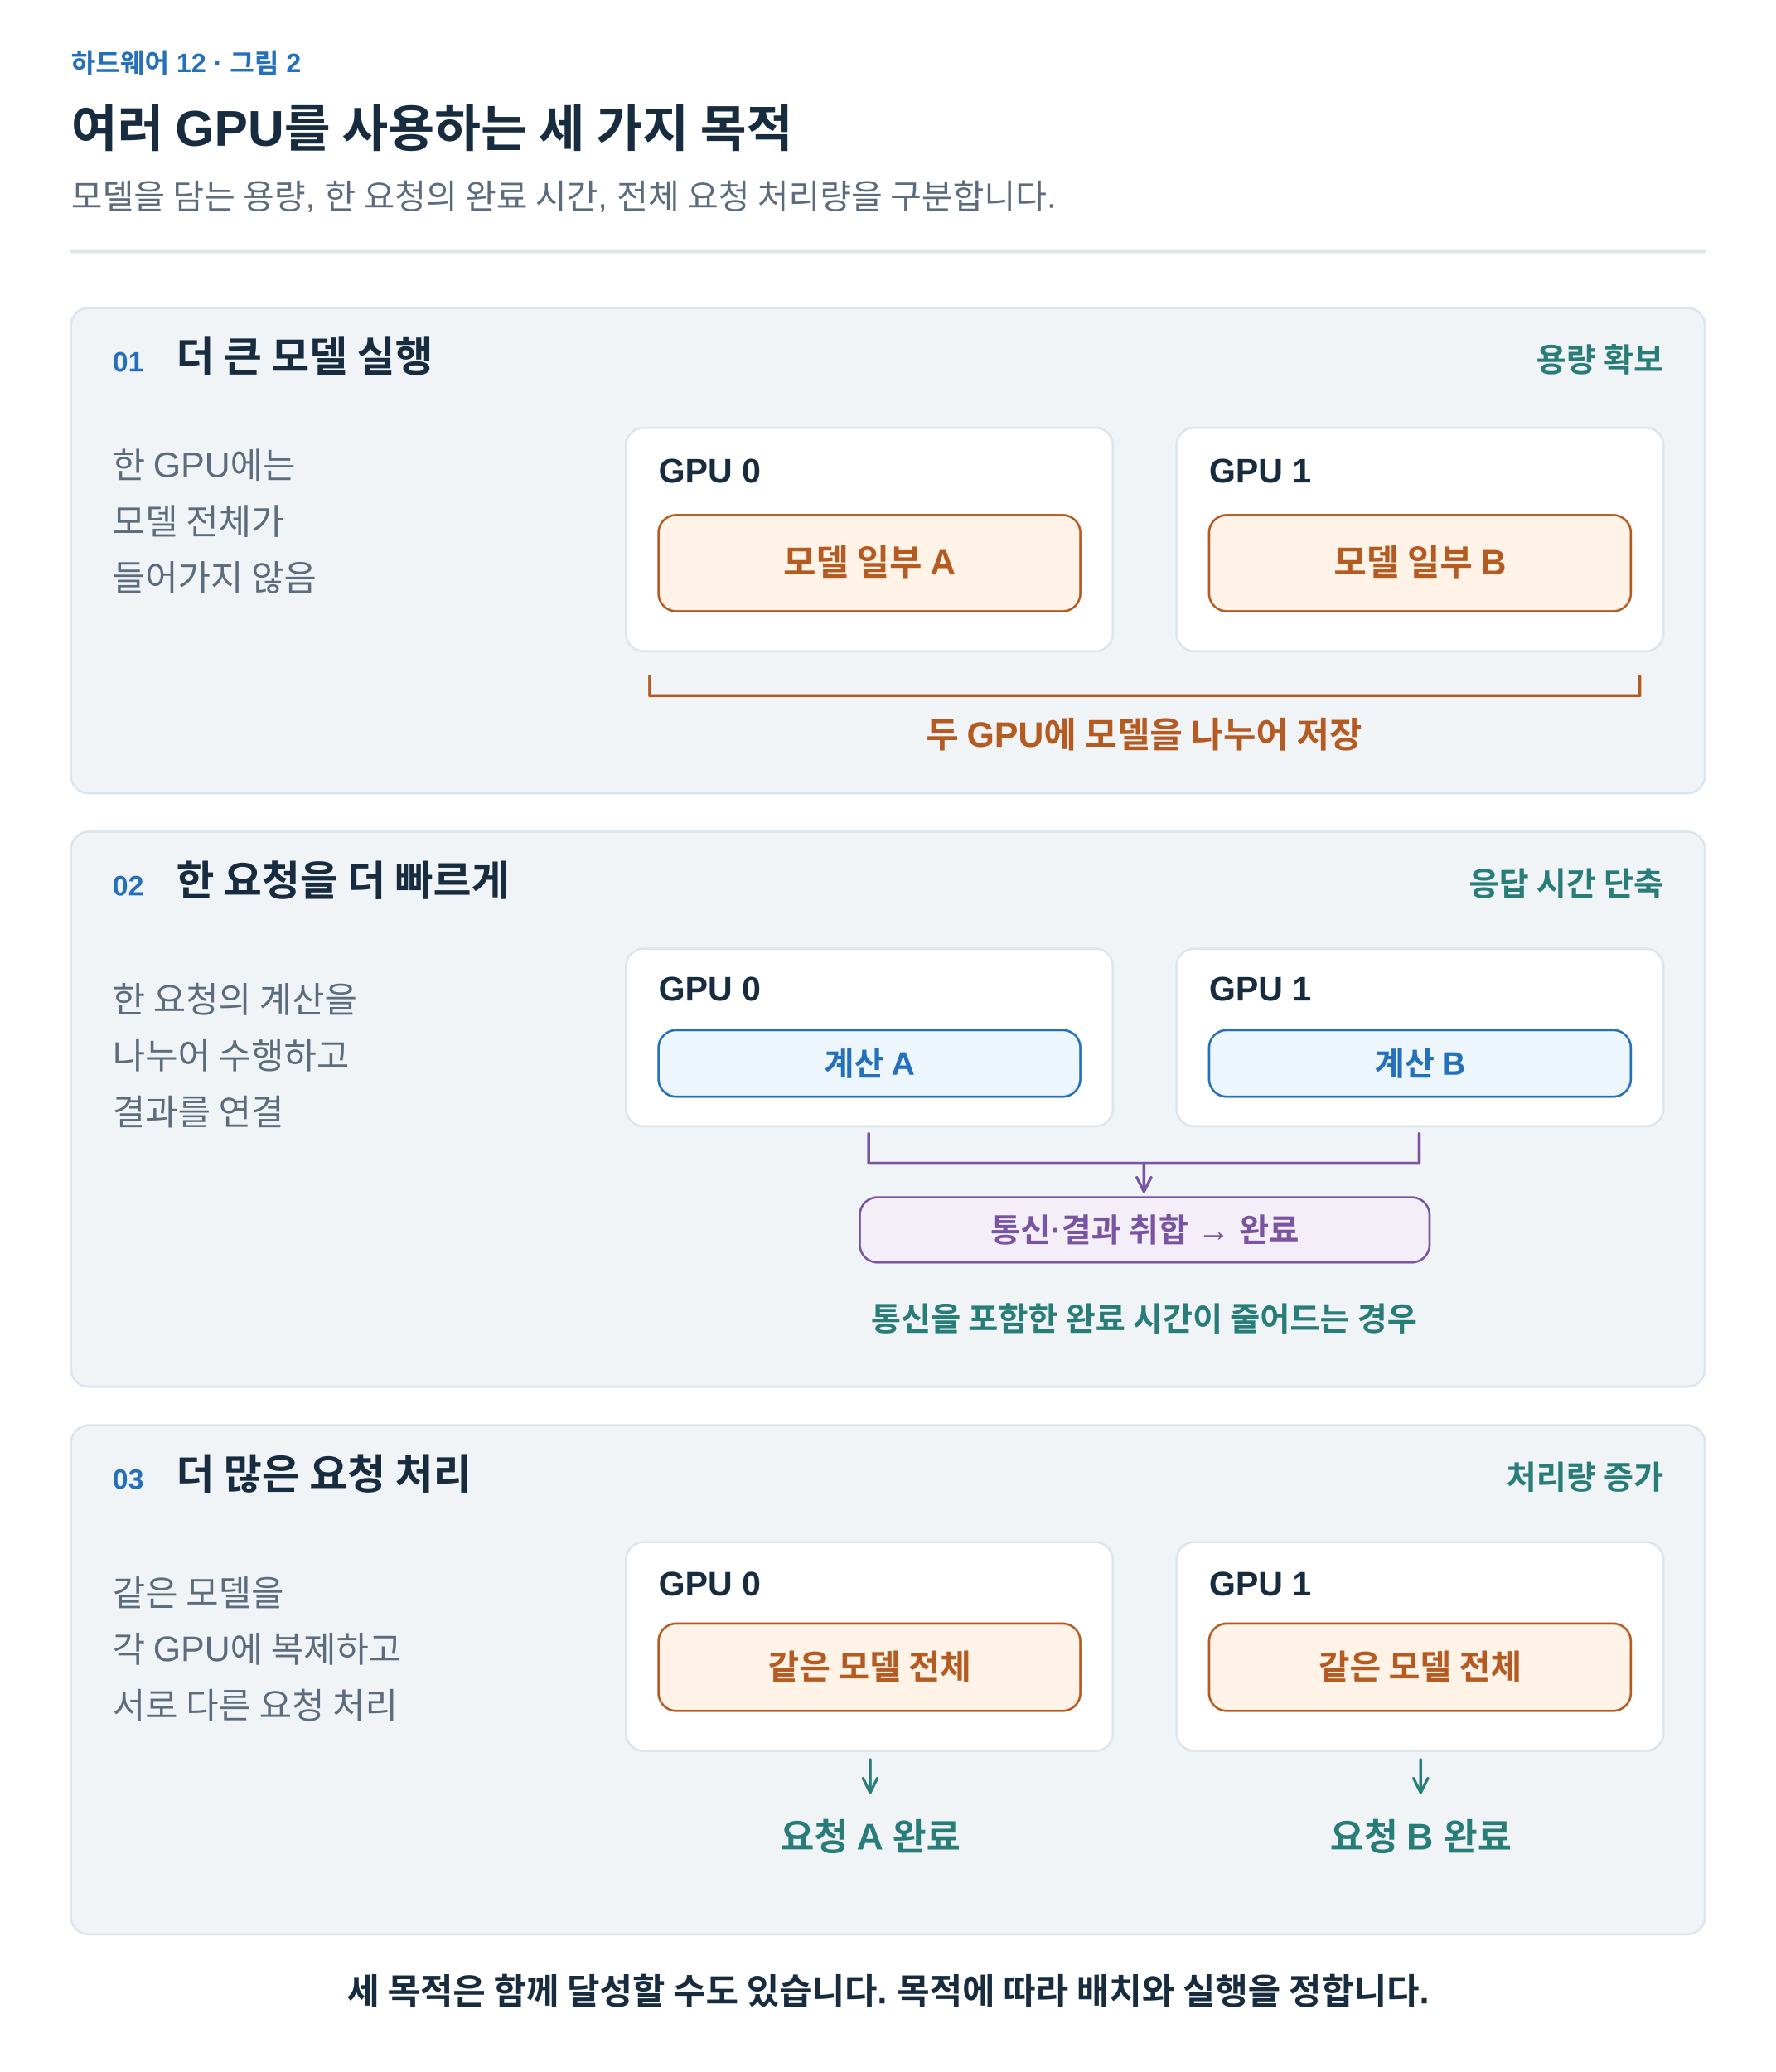
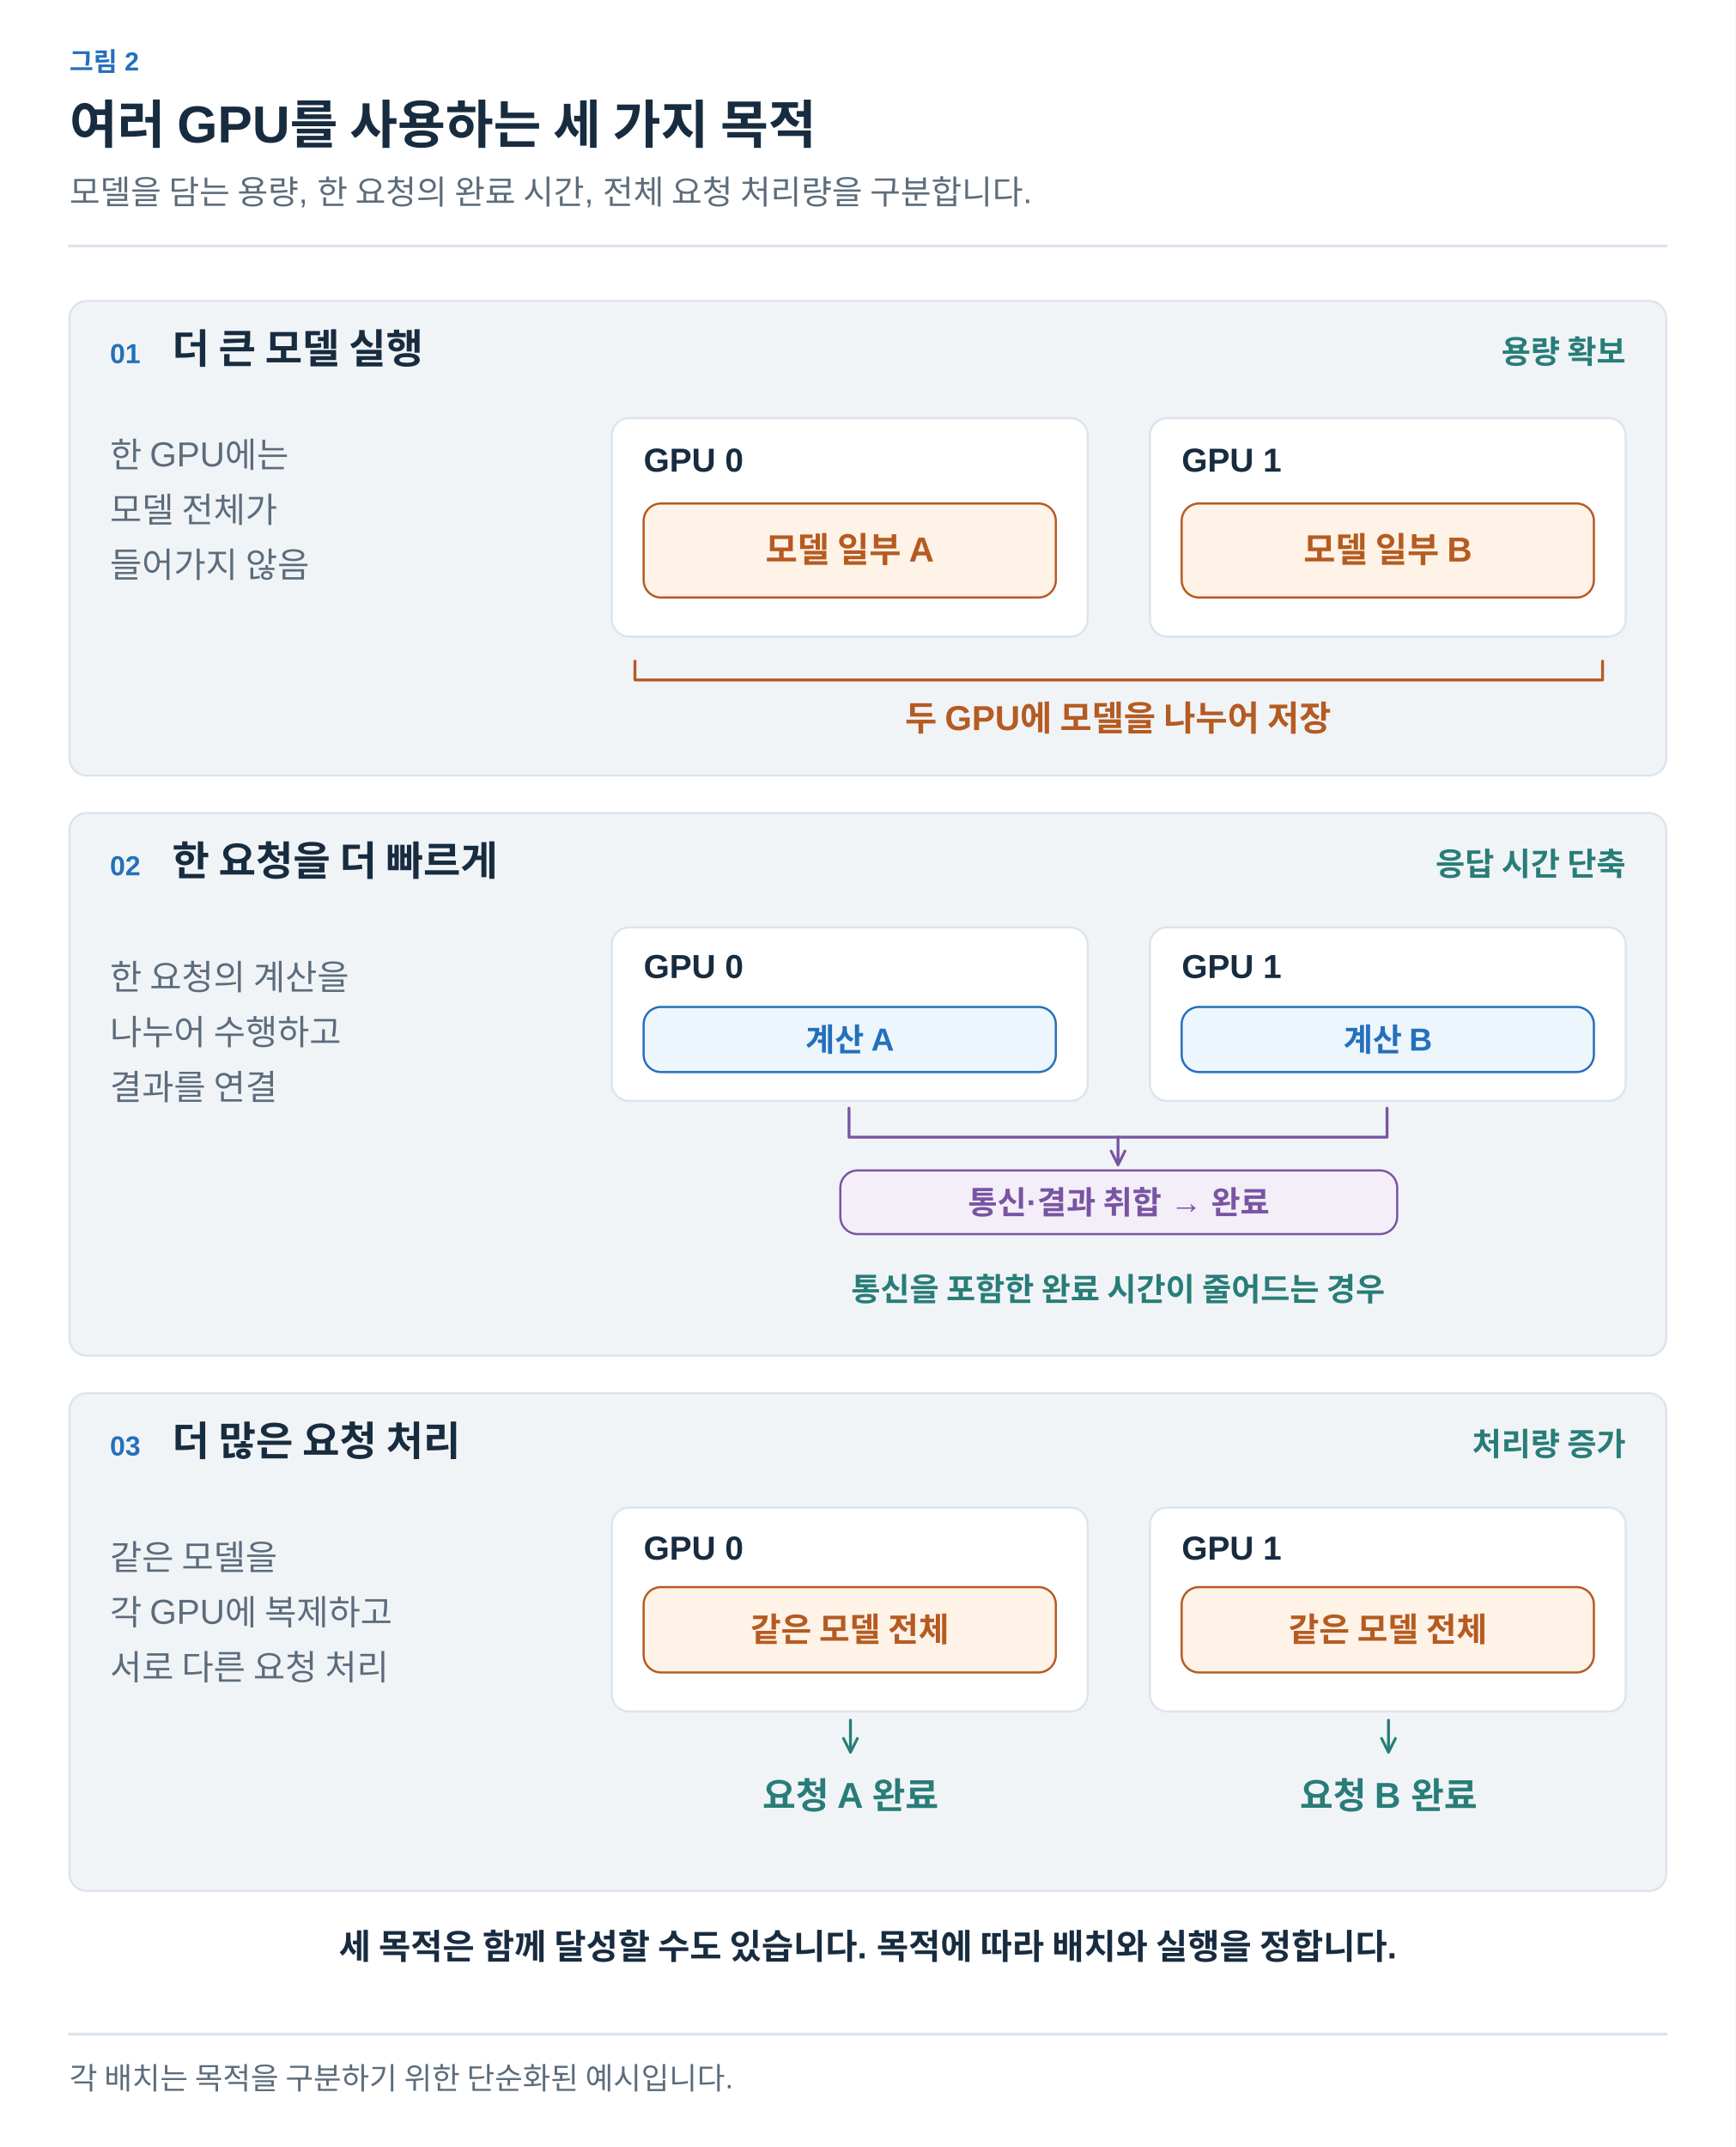
- <svg xmlns="http://www.w3.org/2000/svg" width="1200" height="1400" viewBox="0 0 1200 1400" role="img" aria-labelledby="title desc">
+ <svg xmlns="http://www.w3.org/2000/svg" width="1200" height="1484" viewBox="0 0 1200 1484" role="img" aria-labelledby="title desc">
  <defs>
-     <marker id="muted" viewBox="0 0 10 10" refX="8" refY="5" markerWidth="6" markerHeight="6" orient="auto">
+     <marker id="arrow-ink" viewBox="0 0 10 10" refX="8" refY="5" markerWidth="6" markerHeight="6" orient="auto">
+       <path d="M1 1 L9 5 L1 9" fill="none" stroke="#182C40" stroke-width="1.6" />
+     </marker>
+     <marker id="arrow-muted" viewBox="0 0 10 10" refX="8" refY="5" markerWidth="6" markerHeight="6" orient="auto">
      <path d="M1 1 L9 5 L1 9" fill="none" stroke="#5C6C7C" stroke-width="1.6" />
    </marker>
-     <marker id="blue" viewBox="0 0 10 10" refX="8" refY="5" markerWidth="6" markerHeight="6" orient="auto">
+     <marker id="arrow-line" viewBox="0 0 10 10" refX="8" refY="5" markerWidth="6" markerHeight="6" orient="auto">
+       <path d="M1 1 L9 5 L1 9" fill="none" stroke="#DCE4EC" stroke-width="1.6" />
+     </marker>
+     <marker id="arrow-paper" viewBox="0 0 10 10" refX="8" refY="5" markerWidth="6" markerHeight="6" orient="auto">
+       <path d="M1 1 L9 5 L1 9" fill="none" stroke="#FFFFFF" stroke-width="1.6" />
+     </marker>
+     <marker id="arrow-blue" viewBox="0 0 10 10" refX="8" refY="5" markerWidth="6" markerHeight="6" orient="auto">
      <path d="M1 1 L9 5 L1 9" fill="none" stroke="#2470BB" stroke-width="1.6" />
    </marker>
-     <marker id="orange" viewBox="0 0 10 10" refX="8" refY="5" markerWidth="6" markerHeight="6" orient="auto">
+     <marker id="arrow-teal" viewBox="0 0 10 10" refX="8" refY="5" markerWidth="6" markerHeight="6" orient="auto">
+       <path d="M1 1 L9 5 L1 9" fill="none" stroke="#287D78" stroke-width="1.6" />
+     </marker>
+     <marker id="arrow-orange" viewBox="0 0 10 10" refX="8" refY="5" markerWidth="6" markerHeight="6" orient="auto">
      <path d="M1 1 L9 5 L1 9" fill="none" stroke="#B55B22" stroke-width="1.6" />
    </marker>
-     <marker id="teal" viewBox="0 0 10 10" refX="8" refY="5" markerWidth="6" markerHeight="6" orient="auto">
-       <path d="M1 1 L9 5 L1 9" fill="none" stroke="#287D78" stroke-width="1.6" />
-     </marker>
-     <marker id="purple" viewBox="0 0 10 10" refX="8" refY="5" markerWidth="6" markerHeight="6" orient="auto">
+     <marker id="arrow-purple" viewBox="0 0 10 10" refX="8" refY="5" markerWidth="6" markerHeight="6" orient="auto">
      <path d="M1 1 L9 5 L1 9" fill="none" stroke="#7954A3" stroke-width="1.6" />
    </marker>
+     <marker id="arrow-gray" viewBox="0 0 10 10" refX="8" refY="5" markerWidth="6" markerHeight="6" orient="auto">
+       <path d="M1 1 L9 5 L1 9" fill="none" stroke="#657789" stroke-width="1.6" />
+     </marker>
+     <marker id="arrow-red" viewBox="0 0 10 10" refX="8" refY="5" markerWidth="6" markerHeight="6" orient="auto">
+       <path d="M1 1 L9 5 L1 9" fill="none" stroke="#B34242" stroke-width="1.6" />
+     </marker>
+     <marker id="arrow-indigo" viewBox="0 0 10 10" refX="8" refY="5" markerWidth="6" markerHeight="6" orient="auto">
+       <path d="M1 1 L9 5 L1 9" fill="none" stroke="#4C60A8" stroke-width="1.6" />
+     </marker>
+     <marker id="arrow-slate" viewBox="0 0 10 10" refX="8" refY="5" markerWidth="6" markerHeight="6" orient="auto">
+       <path d="M1 1 L9 5 L1 9" fill="none" stroke="#8191A0" stroke-width="1.6" />
+     </marker>
+     <marker id="arrow-surface" viewBox="0 0 10 10" refX="8" refY="5" markerWidth="6" markerHeight="6" orient="auto">
+       <path d="M1 1 L9 5 L1 9" fill="none" stroke="#F8FAFC" stroke-width="1.6" />
+     </marker>
  </defs>
-   <style>text{font-family:Arial,"Apple SD Gothic Neo","Noto Sans KR",sans-serif}path{stroke-linecap:round;stroke-linejoin:round}</style>
-   <rect width="1200" height="1400" fill="white" />
-   <text x="48" y="49" fill="#2470BB" font-size="18" font-weight="600" text-anchor="start">하드웨어 12 · 그림 2</text>
-   <text x="48" y="99" fill="#182C40" font-size="34" font-weight="700" text-anchor="start">여러 GPU를 사용하는 세 가지 목적</text>
-   <text x="48" y="141" fill="#5C6C7C" font-size="23" font-weight="400" text-anchor="start">모델을 담는 용량, 한 요청의 완료 시간, 전체 요청 처리량을 구분합니다.</text>
-   <path d="M48,170 H1152" fill="none" stroke="#DCE4EC" stroke-width="2" />
-   <rect x="48" y="208" width="1104" height="328" rx="12" fill="#F1F4F7" stroke="#DCE4EC" stroke-width="1.5" />
-   <text x="76" y="251" fill="#2470BB" font-size="19" font-weight="600" text-anchor="start">01</text>
-   <text x="119" y="251" fill="#182C40" font-size="28" font-weight="700" text-anchor="start">더 큰 모델 실행</text>
-   <text x="1124" y="251" fill="#287D78" font-size="22" font-weight="600" text-anchor="end">용량 확보</text>
-   <rect x="48" y="562" width="1104" height="375" rx="12" fill="#F1F4F7" stroke="#DCE4EC" stroke-width="1.5" />
-   <text x="76" y="605" fill="#2470BB" font-size="19" font-weight="600" text-anchor="start">02</text>
-   <text x="119" y="605" fill="#182C40" font-size="28" font-weight="700" text-anchor="start">한 요청을 더 빠르게</text>
-   <text x="1124" y="605" fill="#287D78" font-size="22" font-weight="600" text-anchor="end">응답 시간 단축</text>
-   <rect x="48" y="963" width="1104" height="344" rx="12" fill="#F1F4F7" stroke="#DCE4EC" stroke-width="1.5" />
-   <text x="76" y="1006" fill="#2470BB" font-size="19" font-weight="600" text-anchor="start">03</text>
-   <text x="119" y="1006" fill="#182C40" font-size="28" font-weight="700" text-anchor="start">더 많은 요청 처리</text>
-   <text x="1124" y="1006" fill="#287D78" font-size="22" font-weight="600" text-anchor="end">처리량 증가</text>
-   <text x="76" y="323" fill="#5C6C7C" font-size="24" font-weight="400" text-anchor="start">한 GPU에는</text>
-   <text x="76" y="361" fill="#5C6C7C" font-size="24" font-weight="400" text-anchor="start">모델 전체가</text>
-   <text x="76" y="399" fill="#5C6C7C" font-size="24" font-weight="400" text-anchor="start">들어가지 않음</text>
-   <rect x="423" y="289" width="329" height="151" rx="12" fill="#FFFFFF" stroke="#DCE4EC" stroke-width="1.5" />
-   <text x="445" y="326" fill="#182C40" font-size="23" font-weight="700" text-anchor="start">GPU 0</text>
-   <rect x="445" y="348" width="285" height="65" rx="12" fill="#FFF2E6" stroke="#B55B22" stroke-width="1.5" />
-   <text x="587.5" y="388.5" fill="#B55B22" font-size="24" font-weight="600" text-anchor="middle">모델 일부 A</text>
-   <rect x="795" y="289" width="329" height="151" rx="12" fill="#FFFFFF" stroke="#DCE4EC" stroke-width="1.5" />
-   <text x="817" y="326" fill="#182C40" font-size="23" font-weight="700" text-anchor="start">GPU 1</text>
-   <rect x="817" y="348" width="285" height="65" rx="12" fill="#FFF2E6" stroke="#B55B22" stroke-width="1.5" />
-   <text x="959.5" y="388.5" fill="#B55B22" font-size="24" font-weight="600" text-anchor="middle">모델 일부 B</text>
-   <path d="M439,457 V470 H1108 V457" fill="none" stroke="#B55B22" stroke-width="2" />
-   <text x="773" y="505" fill="#B55B22" font-size="24" font-weight="600" text-anchor="middle">두 GPU에 모델을 나누어 저장</text>
-   <text x="76" y="684" fill="#5C6C7C" font-size="24" font-weight="400" text-anchor="start">한 요청의 계산을</text>
-   <text x="76" y="722" fill="#5C6C7C" font-size="24" font-weight="400" text-anchor="start">나누어 수행하고</text>
-   <text x="76" y="760" fill="#5C6C7C" font-size="24" font-weight="400" text-anchor="start">결과를 연결</text>
-   <rect x="423" y="641" width="329" height="120" rx="12" fill="#FFFFFF" stroke="#DCE4EC" stroke-width="1.5" />
-   <text x="445" y="676" fill="#182C40" font-size="23" font-weight="700" text-anchor="start">GPU 0</text>
-   <rect x="445" y="696" width="285" height="45" rx="12" fill="#EDF5FD" stroke="#2470BB" stroke-width="1.5" />
-   <text x="587.5" y="726.5" fill="#2470BB" font-size="22" font-weight="600" text-anchor="middle">계산 A</text>
-   <rect x="795" y="641" width="329" height="120" rx="12" fill="#FFFFFF" stroke="#DCE4EC" stroke-width="1.5" />
-   <text x="817" y="676" fill="#182C40" font-size="23" font-weight="700" text-anchor="start">GPU 1</text>
-   <rect x="817" y="696" width="285" height="45" rx="12" fill="#EDF5FD" stroke="#2470BB" stroke-width="1.5" />
-   <text x="959.5" y="726.5" fill="#2470BB" font-size="22" font-weight="600" text-anchor="middle">계산 B</text>
-   <path d="M587,766 V786 H773 V804" fill="none" stroke="#7954A3" stroke-width="2" marker-end="url(#purple)" />
-   <path d="M959,766 V786 H773" fill="none" stroke="#7954A3" stroke-width="2" />
-   <rect x="581" y="809" width="385" height="44" rx="12" fill="#F3EEF8" stroke="#7954A3" stroke-width="1.5" />
-   <text x="773.5" y="839.0" fill="#7954A3" font-size="22" font-weight="600" text-anchor="middle">통신·결과 취합 → 완료</text>
-   <text x="773" y="899" fill="#287D78" font-size="22" font-weight="600" text-anchor="middle">통신을 포함한 완료 시간이 줄어드는 경우</text>
-   <text x="76" y="1085" fill="#5C6C7C" font-size="24" font-weight="400" text-anchor="start">같은 모델을</text>
-   <text x="76" y="1123" fill="#5C6C7C" font-size="24" font-weight="400" text-anchor="start">각 GPU에 복제하고</text>
-   <text x="76" y="1161" fill="#5C6C7C" font-size="24" font-weight="400" text-anchor="start">서로 다른 요청 처리</text>
-   <rect x="423" y="1042" width="329" height="141" rx="12" fill="#FFFFFF" stroke="#DCE4EC" stroke-width="1.5" />
-   <text x="445" y="1078" fill="#182C40" font-size="23" font-weight="700" text-anchor="start">GPU 0</text>
-   <rect x="445" y="1097" width="285" height="59" rx="12" fill="#FFF2E6" stroke="#B55B22" stroke-width="1.5" />
-   <text x="587.5" y="1134.5" fill="#B55B22" font-size="23" font-weight="600" text-anchor="middle">같은 모델 전체</text>
-   <path d="M588,1189 L588,1210" fill="none" stroke="#287D78" stroke-width="2" marker-end="url(#teal)" />
-   <text x="588" y="1250" fill="#287D78" font-size="25" font-weight="600" text-anchor="middle">요청 A 완료</text>
-   <rect x="795" y="1042" width="329" height="141" rx="12" fill="#FFFFFF" stroke="#DCE4EC" stroke-width="1.5" />
-   <text x="817" y="1078" fill="#182C40" font-size="23" font-weight="700" text-anchor="start">GPU 1</text>
-   <rect x="817" y="1097" width="285" height="59" rx="12" fill="#FFF2E6" stroke="#B55B22" stroke-width="1.5" />
-   <text x="959.5" y="1134.5" fill="#B55B22" font-size="23" font-weight="600" text-anchor="middle">같은 모델 전체</text>
-   <path d="M960,1189 L960,1210" fill="none" stroke="#287D78" stroke-width="2" marker-end="url(#teal)" />
-   <text x="960" y="1250" fill="#287D78" font-size="25" font-weight="600" text-anchor="middle">요청 B 완료</text>
-   <text x="600" y="1354" fill="#182C40" font-size="24" font-weight="600" text-anchor="middle">세 목적은 함께 달성할 수도 있습니다. 목적에 따라 배치와 실행을 정합니다.</text>
+   <style>text{font-family:Arial,"Apple SD Gothic Neo","Noto Sans KR",sans-serif}text[font-family]{font-family:Menlo,Consolas,monospace}path{stroke-linecap:round;stroke-linejoin:round}</style>
+   <rect width="100%" height="100%" fill="white" />
+   <text x="48" y="49" fill="#2470BB" font-size="18" font-weight="600" text-anchor="start" data-max-width="1104">그림 2</text>
+   <text x="48" y="99" fill="#182C40" font-size="36" font-weight="700" text-anchor="start" data-max-width="1104">여러 GPU를 사용하는 세 가지 목적</text>
+   <text x="48" y="141" fill="#5C6C7C" font-size="23" font-weight="400" text-anchor="start" data-max-width="1104">모델을 담는 용량, 한 요청의 완료 시간, 전체 요청 처리량을 구분합니다.</text>
+   <path d="M48,170 H1152" stroke="#DCE4EC" stroke-width="2" />
+   <g transform="translate(48 206) scale(1)" data-panel="1">
+     <g transform="translate(-48 -206)">
+       <rect x="48" y="208" width="1104" height="328" rx="12" fill="#F1F4F7" stroke="#DCE4EC" stroke-width="1.5" />
+       <text x="76" y="251" fill="#2470BB" font-size="19" font-weight="600" text-anchor="start">01</text>
+       <text x="119" y="251" fill="#182C40" font-size="28" font-weight="700" text-anchor="start">더 큰 모델 실행</text>
+       <text x="1124" y="251" fill="#287D78" font-size="22" font-weight="600" text-anchor="end">용량 확보</text>
+       <rect x="48" y="562" width="1104" height="375" rx="12" fill="#F1F4F7" stroke="#DCE4EC" stroke-width="1.5" />
+       <text x="76" y="605" fill="#2470BB" font-size="19" font-weight="600" text-anchor="start">02</text>
+       <text x="119" y="605" fill="#182C40" font-size="28" font-weight="700" text-anchor="start">한 요청을 더 빠르게</text>
+       <text x="1124" y="605" fill="#287D78" font-size="22" font-weight="600" text-anchor="end">응답 시간 단축</text>
+       <rect x="48" y="963" width="1104" height="344" rx="12" fill="#F1F4F7" stroke="#DCE4EC" stroke-width="1.5" />
+       <text x="76" y="1006" fill="#2470BB" font-size="19" font-weight="600" text-anchor="start">03</text>
+       <text x="119" y="1006" fill="#182C40" font-size="28" font-weight="700" text-anchor="start">더 많은 요청 처리</text>
+       <text x="1124" y="1006" fill="#287D78" font-size="22" font-weight="600" text-anchor="end">처리량 증가</text>
+       <text x="76" y="323" fill="#5C6C7C" font-size="24" font-weight="400" text-anchor="start">한 GPU에는</text>
+       <text x="76" y="361" fill="#5C6C7C" font-size="24" font-weight="400" text-anchor="start">모델 전체가</text>
+       <text x="76" y="399" fill="#5C6C7C" font-size="24" font-weight="400" text-anchor="start">들어가지 않음</text>
+       <rect x="423" y="289" width="329" height="151" rx="12" fill="#FFFFFF" stroke="#DCE4EC" stroke-width="1.5" />
+       <text x="445" y="326" fill="#182C40" font-size="23" font-weight="700" text-anchor="start">GPU 0</text>
+       <rect x="445" y="348" width="285" height="65" rx="12" fill="#FFF2E6" stroke="#B55B22" stroke-width="1.5" />
+       <text x="587.5" y="388.5" fill="#B55B22" font-size="24" font-weight="600" text-anchor="middle">모델 일부 A</text>
+       <rect x="795" y="289" width="329" height="151" rx="12" fill="#FFFFFF" stroke="#DCE4EC" stroke-width="1.5" />
+       <text x="817" y="326" fill="#182C40" font-size="23" font-weight="700" text-anchor="start">GPU 1</text>
+       <rect x="817" y="348" width="285" height="65" rx="12" fill="#FFF2E6" stroke="#B55B22" stroke-width="1.5" />
+       <text x="959.5" y="388.5" fill="#B55B22" font-size="24" font-weight="600" text-anchor="middle">모델 일부 B</text>
+       <path d="M439,457 V470 H1108 V457" fill="none" stroke="#B55B22" stroke-width="2" />
+       <text x="773" y="505" fill="#B55B22" font-size="24" font-weight="600" text-anchor="middle">두 GPU에 모델을 나누어 저장</text>
+       <text x="76" y="684" fill="#5C6C7C" font-size="24" font-weight="400" text-anchor="start">한 요청의 계산을</text>
+       <text x="76" y="722" fill="#5C6C7C" font-size="24" font-weight="400" text-anchor="start">나누어 수행하고</text>
+       <text x="76" y="760" fill="#5C6C7C" font-size="24" font-weight="400" text-anchor="start">결과를 연결</text>
+       <rect x="423" y="641" width="329" height="120" rx="12" fill="#FFFFFF" stroke="#DCE4EC" stroke-width="1.5" />
+       <text x="445" y="676" fill="#182C40" font-size="23" font-weight="700" text-anchor="start">GPU 0</text>
+       <rect x="445" y="696" width="285" height="45" rx="12" fill="#EDF5FD" stroke="#2470BB" stroke-width="1.5" />
+       <text x="587.5" y="726.5" fill="#2470BB" font-size="22" font-weight="600" text-anchor="middle">계산 A</text>
+       <rect x="795" y="641" width="329" height="120" rx="12" fill="#FFFFFF" stroke="#DCE4EC" stroke-width="1.5" />
+       <text x="817" y="676" fill="#182C40" font-size="23" font-weight="700" text-anchor="start">GPU 1</text>
+       <rect x="817" y="696" width="285" height="45" rx="12" fill="#EDF5FD" stroke="#2470BB" stroke-width="1.5" />
+       <text x="959.5" y="726.5" fill="#2470BB" font-size="22" font-weight="600" text-anchor="middle">계산 B</text>
+       <path d="M587,766 V786 H773 V804" fill="none" stroke="#7954A3" stroke-width="2" marker-end="url(#arrow-purple)" />
+       <path d="M959,766 V786 H773" fill="none" stroke="#7954A3" stroke-width="2" />
+       <rect x="581" y="809" width="385" height="44" rx="12" fill="#F3EEF8" stroke="#7954A3" stroke-width="1.5" />
+       <text x="773.5" y="839" fill="#7954A3" font-size="22" font-weight="600" text-anchor="middle">통신·결과 취합 → 완료</text>
+       <text x="773" y="899" fill="#287D78" font-size="22" font-weight="600" text-anchor="middle">통신을 포함한 완료 시간이 줄어드는 경우</text>
+       <text x="76" y="1085" fill="#5C6C7C" font-size="24" font-weight="400" text-anchor="start">같은 모델을</text>
+       <text x="76" y="1123" fill="#5C6C7C" font-size="24" font-weight="400" text-anchor="start">각 GPU에 복제하고</text>
+       <text x="76" y="1161" fill="#5C6C7C" font-size="24" font-weight="400" text-anchor="start">서로 다른 요청 처리</text>
+       <rect x="423" y="1042" width="329" height="141" rx="12" fill="#FFFFFF" stroke="#DCE4EC" stroke-width="1.5" />
+       <text x="445" y="1078" fill="#182C40" font-size="23" font-weight="700" text-anchor="start">GPU 0</text>
+       <rect x="445" y="1097" width="285" height="59" rx="12" fill="#FFF2E6" stroke="#B55B22" stroke-width="1.5" />
+       <text x="587.5" y="1134.5" fill="#B55B22" font-size="23" font-weight="600" text-anchor="middle">같은 모델 전체</text>
+       <path d="M588,1189 L588,1210" fill="none" stroke="#287D78" stroke-width="2" marker-end="url(#arrow-teal)" />
+       <text x="588" y="1250" fill="#287D78" font-size="25" font-weight="600" text-anchor="middle">요청 A 완료</text>
+       <rect x="795" y="1042" width="329" height="141" rx="12" fill="#FFFFFF" stroke="#DCE4EC" stroke-width="1.5" />
+       <text x="817" y="1078" fill="#182C40" font-size="23" font-weight="700" text-anchor="start">GPU 1</text>
+       <rect x="817" y="1097" width="285" height="59" rx="12" fill="#FFF2E6" stroke="#B55B22" stroke-width="1.5" />
+       <text x="959.5" y="1134.5" fill="#B55B22" font-size="23" font-weight="600" text-anchor="middle">같은 모델 전체</text>
+       <path d="M960,1189 L960,1210" fill="none" stroke="#287D78" stroke-width="2" marker-end="url(#arrow-teal)" />
+       <text x="960" y="1250" fill="#287D78" font-size="25" font-weight="600" text-anchor="middle">요청 B 완료</text>
+       <text x="600" y="1354" fill="#182C40" font-size="24" font-weight="600" text-anchor="middle">세 목적은 함께 달성할 수도 있습니다. 목적에 따라 배치와 실행을 정합니다.</text>
+     </g>
+   </g>
+   <path d="M48,1406 H1152" stroke="#DCE4EC" stroke-width="2" />
+   <text x="48" y="1444" fill="#5C6C7C" font-size="21" font-weight="400" text-anchor="start" data-max-width="1104">각 배치는 목적을 구분하기 위한 단순화된 예시입니다.</text>
</svg>
